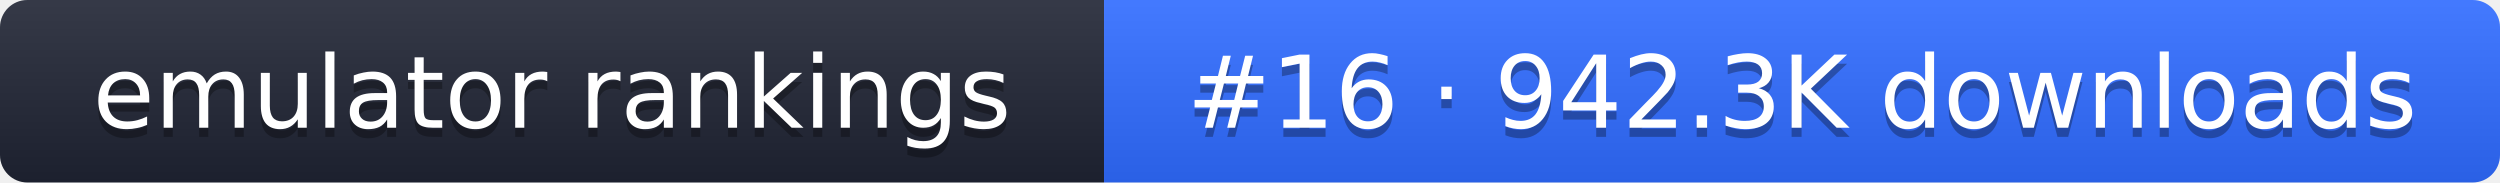
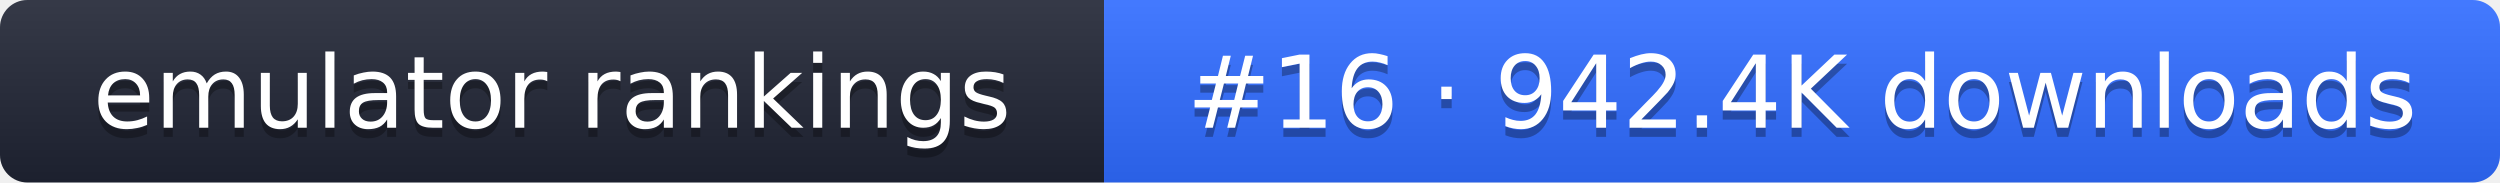
- <svg xmlns="http://www.w3.org/2000/svg" width="274" height="20" role="img" aria-label="emulator rankings: #16 · 942.3K downloads">
+ <svg xmlns="http://www.w3.org/2000/svg" width="274" height="20" role="img" aria-label="emulator rankings: #16 · 942.4K downloads">
  <linearGradient id="g" x2="0" y2="100%">
    <stop offset="0" stop-color="#fff" stop-opacity=".1" />
    <stop offset="1" stop-opacity=".1" />
  </linearGradient>
  <clipPath id="r">
    <rect width="274" height="20" rx="3" fill="#fff" />
  </clipPath>
  <g clip-path="url(#r)">
    <rect width="121" height="20" fill="#1f2433" />
    <rect x="121" width="153" height="20" fill="#2f6bff" />
    <rect width="274" height="20" fill="url(#g)" />
  </g>
  <g fill="#fff" text-anchor="middle" font-family="Verdana,DejaVu Sans,sans-serif" font-size="11">
    <text x="60.5" y="15" fill="#010101" fill-opacity=".3">emulator rankings</text>
    <text x="60.5" y="14">emulator rankings</text>
-     <text x="197.5" y="15" fill="#010101" fill-opacity=".3">#16 · 942.3K downloads</text>
-     <text x="197.5" y="14">#16 · 942.3K downloads</text>
+     <text x="197.5" y="15" fill="#010101" fill-opacity=".3">#16 · 942.4K downloads</text>
+     <text x="197.5" y="14">#16 · 942.4K downloads</text>
  </g>
</svg>
